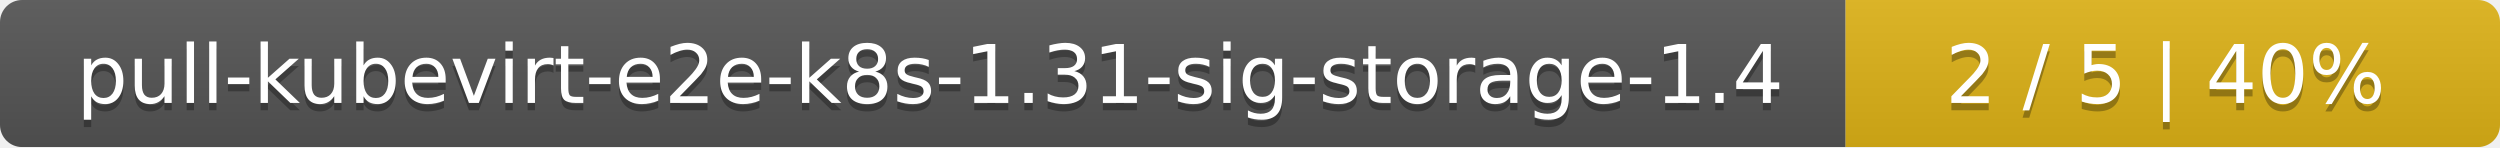
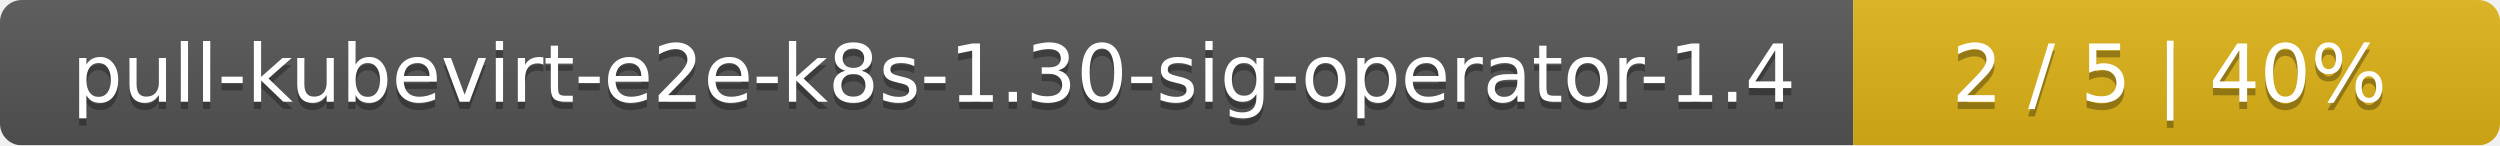
- <svg xmlns="http://www.w3.org/2000/svg" width="340" height="20">
+ <svg xmlns="http://www.w3.org/2000/svg" width="344" height="20">
  <linearGradient id="smooth" x2="0" y2="100%">
    <stop offset="0" stop-color="#bbb" stop-opacity=".1" />
    <stop offset="1" stop-opacity=".1" />
  </linearGradient>
  <mask id="round">
-     <rect width="340" height="20" rx="3" fill="#fff" />
+     <rect width="344" height="20" rx="3" fill="#fff" />
  </mask>
  <g mask="url(#round)">
-     <rect width="251" height="20" fill="#555" />
-     <rect x="251" width="89" height="20" fill="#dfb317" />
-     <rect width="340" height="20" fill="url(#smooth)" />
+     <rect width="255" height="20" fill="#555" />
+     <rect x="255" width="89" height="20" fill="#dfb317" />
+     <rect width="344" height="20" fill="url(#smooth)" />
  </g>
  <g fill="#fff" text-anchor="middle" font-family="DejaVu Sans,Verdana,Geneva,sans-serif" font-size="11">
-     <text x="126.5" y="15" fill="#010101" fill-opacity=".3">pull-kubevirt-e2e-k8s-1.31-sig-storage-1.4</text>
-     <text x="126.5" y="14">pull-kubevirt-e2e-k8s-1.31-sig-storage-1.4</text>
-     <text x="294.5" y="15" fill="#010101" fill-opacity=".3">2 / 5    |    40%</text>
-     <text x="294.5" y="14">2 / 5    |    40%</text>
+     <text x="128.5" y="15" fill="#010101" fill-opacity=".3">pull-kubevirt-e2e-k8s-1.30-sig-operator-1.4</text>
+     <text x="128.5" y="14">pull-kubevirt-e2e-k8s-1.30-sig-operator-1.4</text>
+     <text x="298.5" y="15" fill="#010101" fill-opacity=".3">2 / 5    |    40%</text>
+     <text x="298.5" y="14">2 / 5    |    40%</text>
  </g>
</svg>
